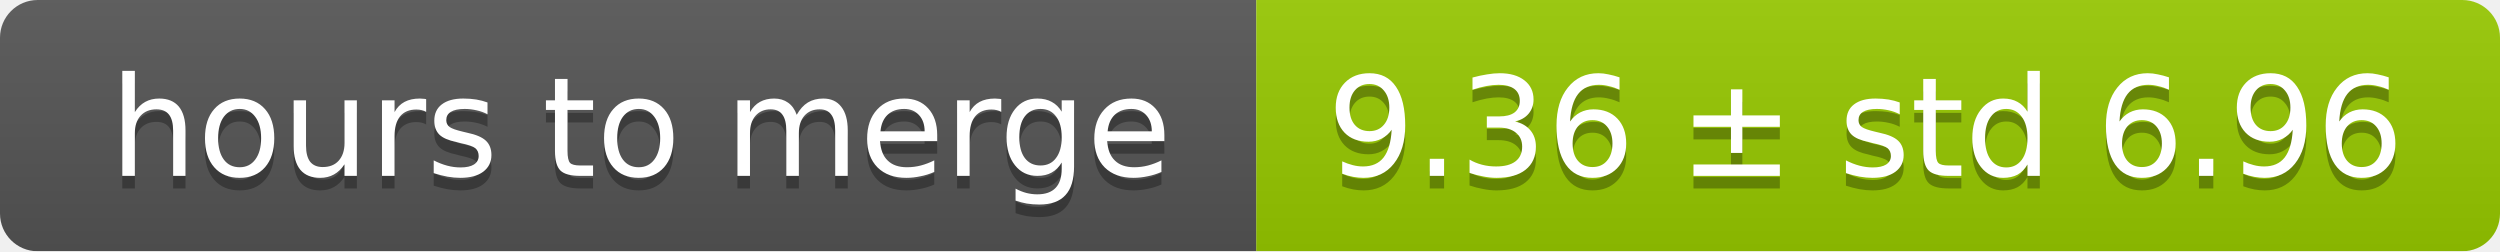
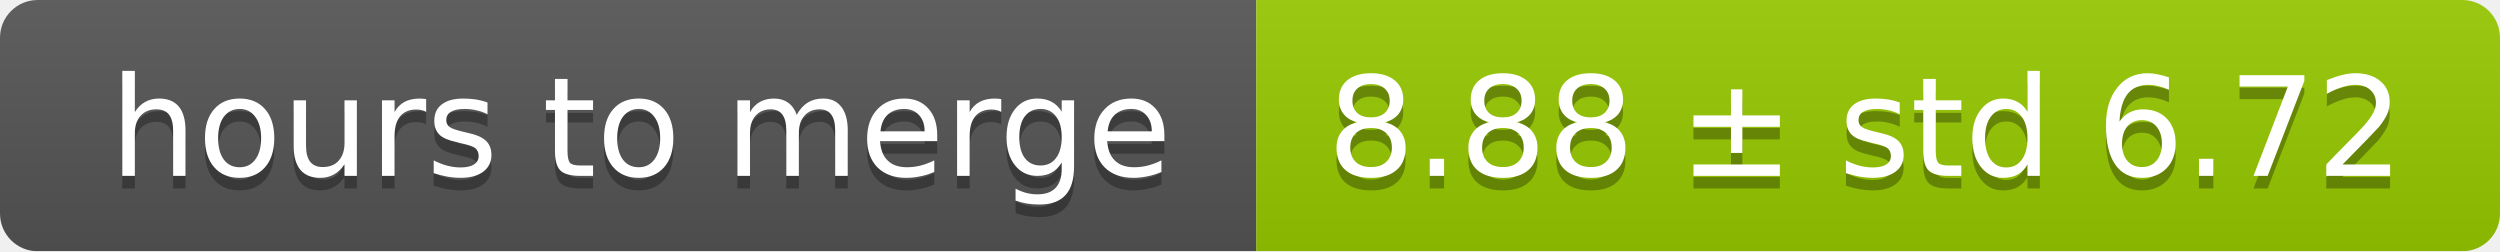
<svg xmlns="http://www.w3.org/2000/svg" width="199" height="20">
  <linearGradient id="smooth" x2="0" y2="100%">
    <stop offset="0" stop-color="#bbb" stop-opacity=".1" />
    <stop offset="1" stop-opacity=".1" />
  </linearGradient>
  <mask id="round">
    <rect width="199" height="20" rx="3" fill="#fff" />
  </mask>
  <g mask="url(#round)">
    <rect width="100" height="20" fill="#555" />
    <rect x="100" width="99" height="20" fill="#97ca00" />
    <rect width="199" height="20" fill="url(#smooth)" />
  </g>
  <g fill="#fff" text-anchor="middle" font-family="DejaVu Sans,Verdana,Geneva,sans-serif" font-size="11">
    <text x="51" y="15" fill="#010101" fill-opacity=".3">hours to merge</text>
    <text x="51" y="14">hours to merge</text>
-     <text x="148.5" y="15" fill="#010101" fill-opacity=".3">9.36 ± std 6.96</text>
-     <text x="148.5" y="14">9.36 ± std 6.96</text>
+     <text x="148.5" y="15" fill="#010101" fill-opacity=".3">8.88 ± std 6.72</text>
+     <text x="148.5" y="14">8.88 ± std 6.72</text>
  </g>
</svg>
